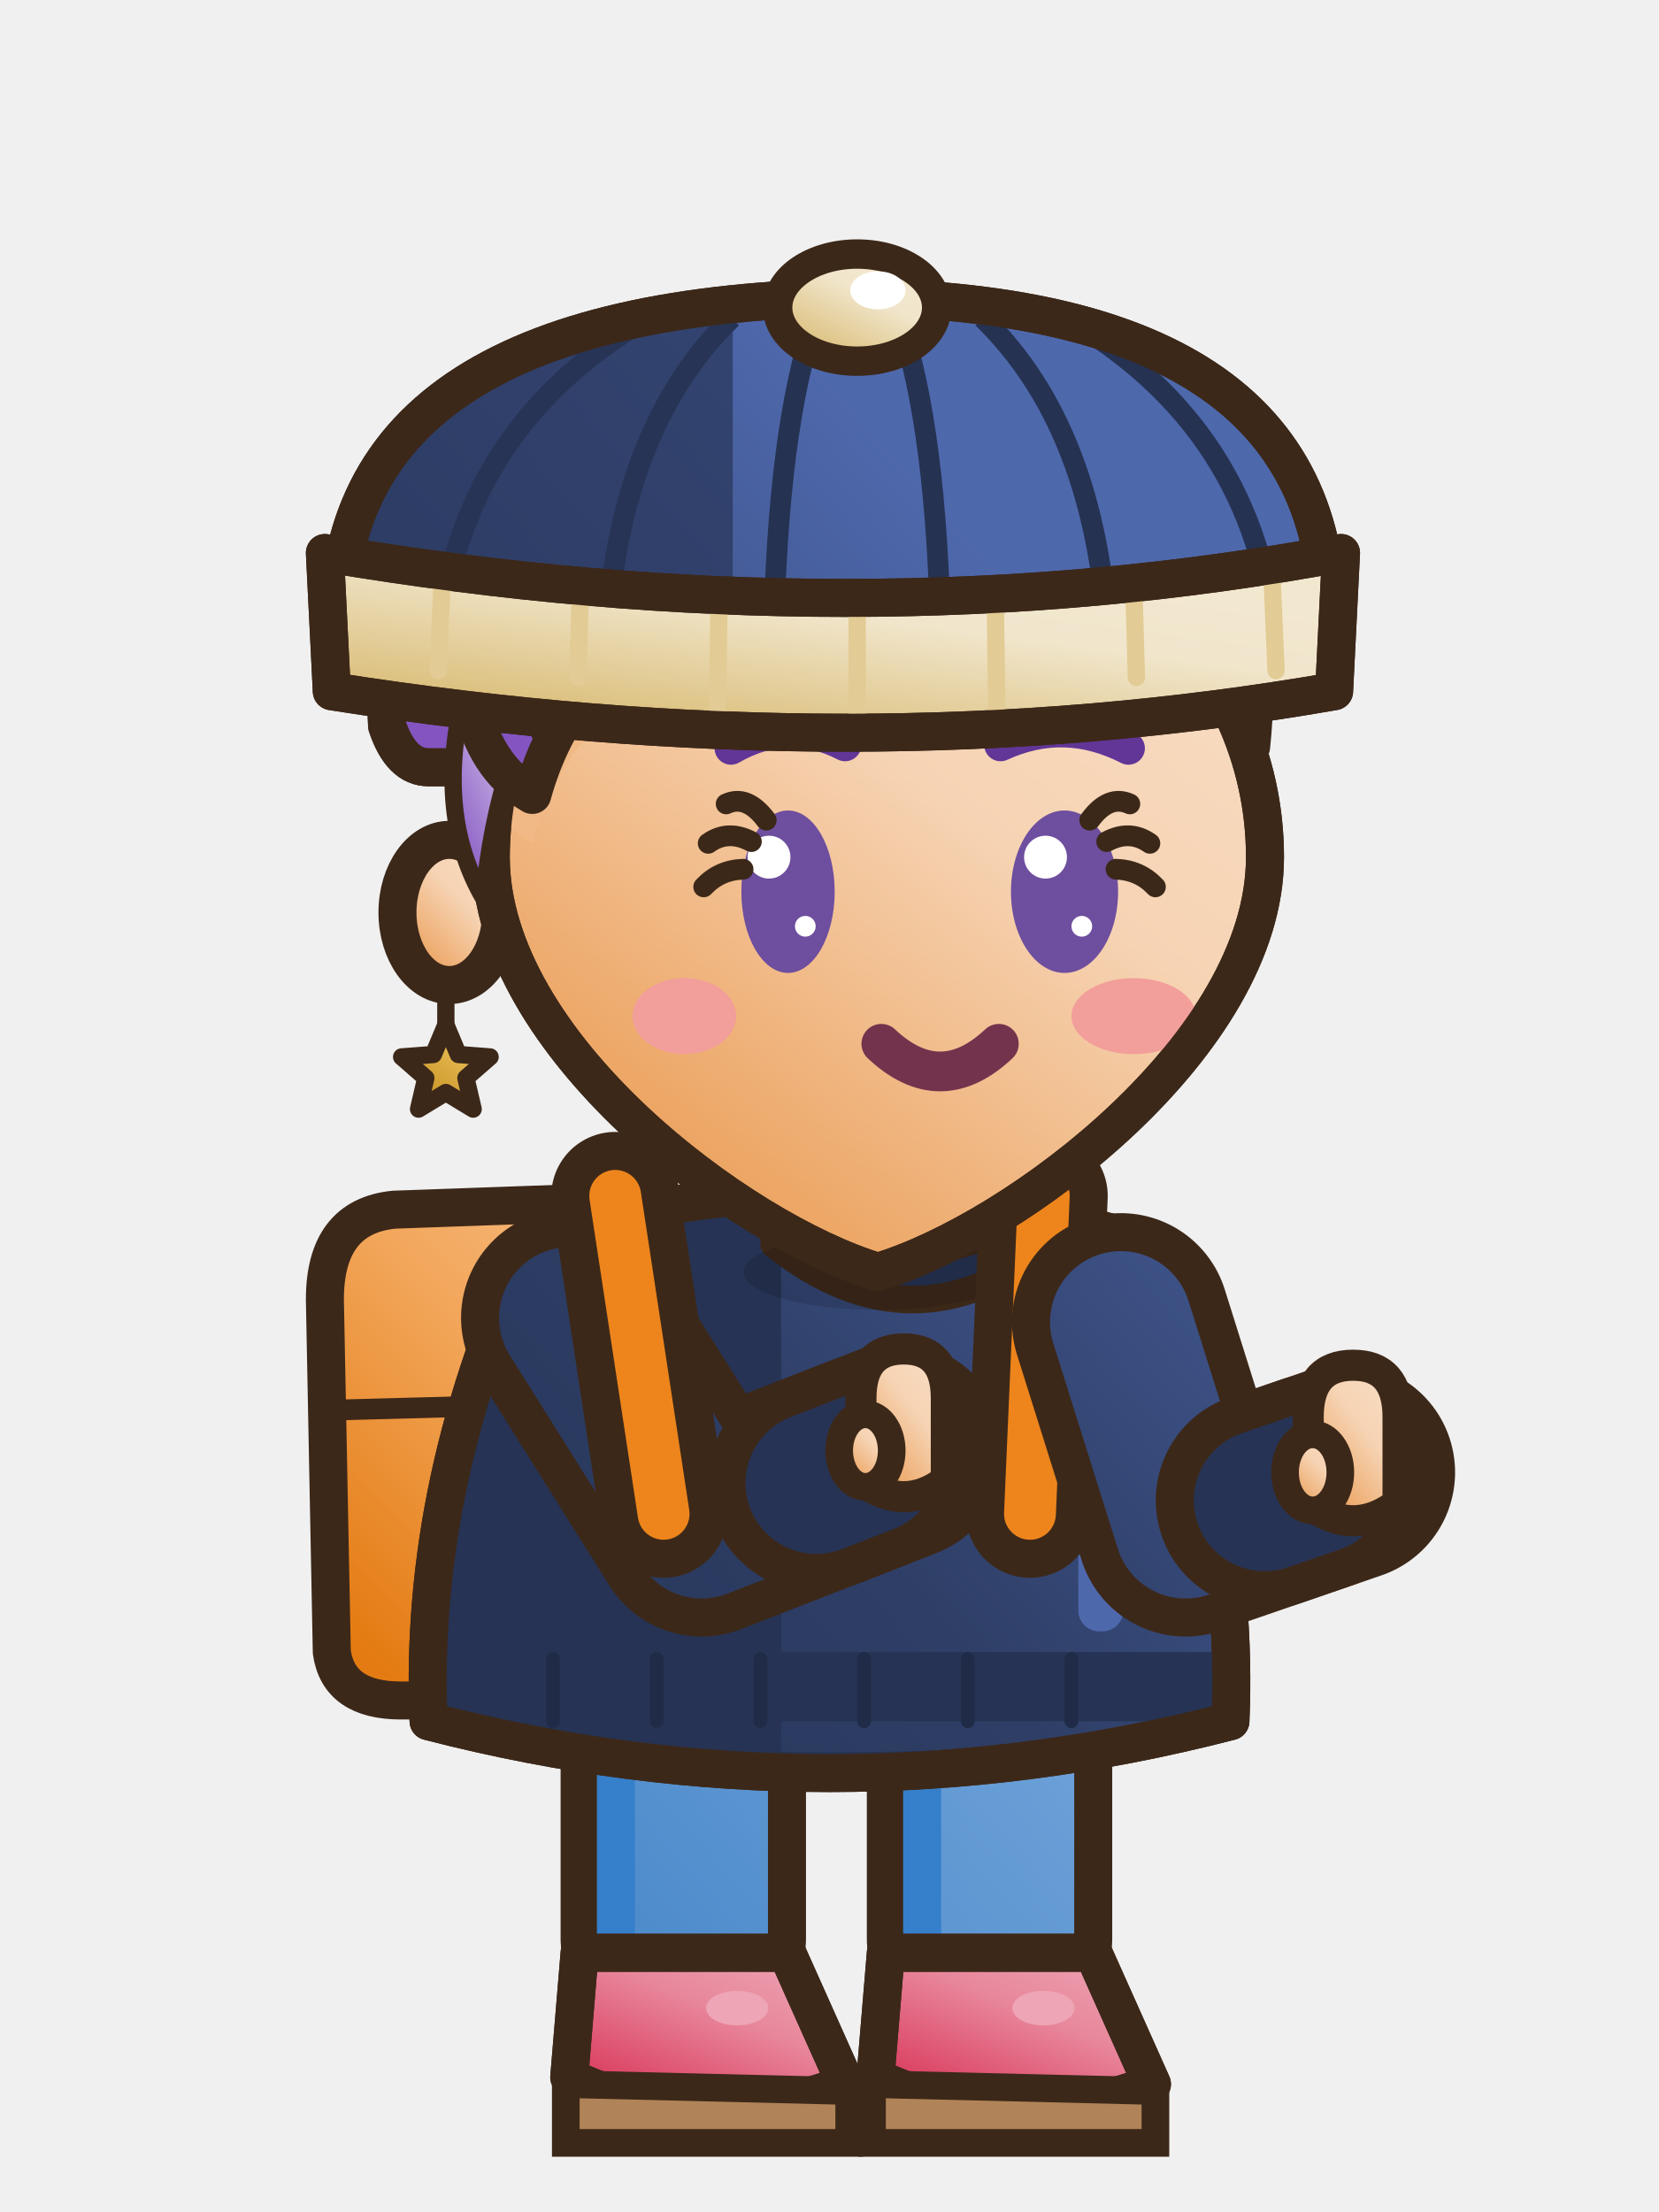
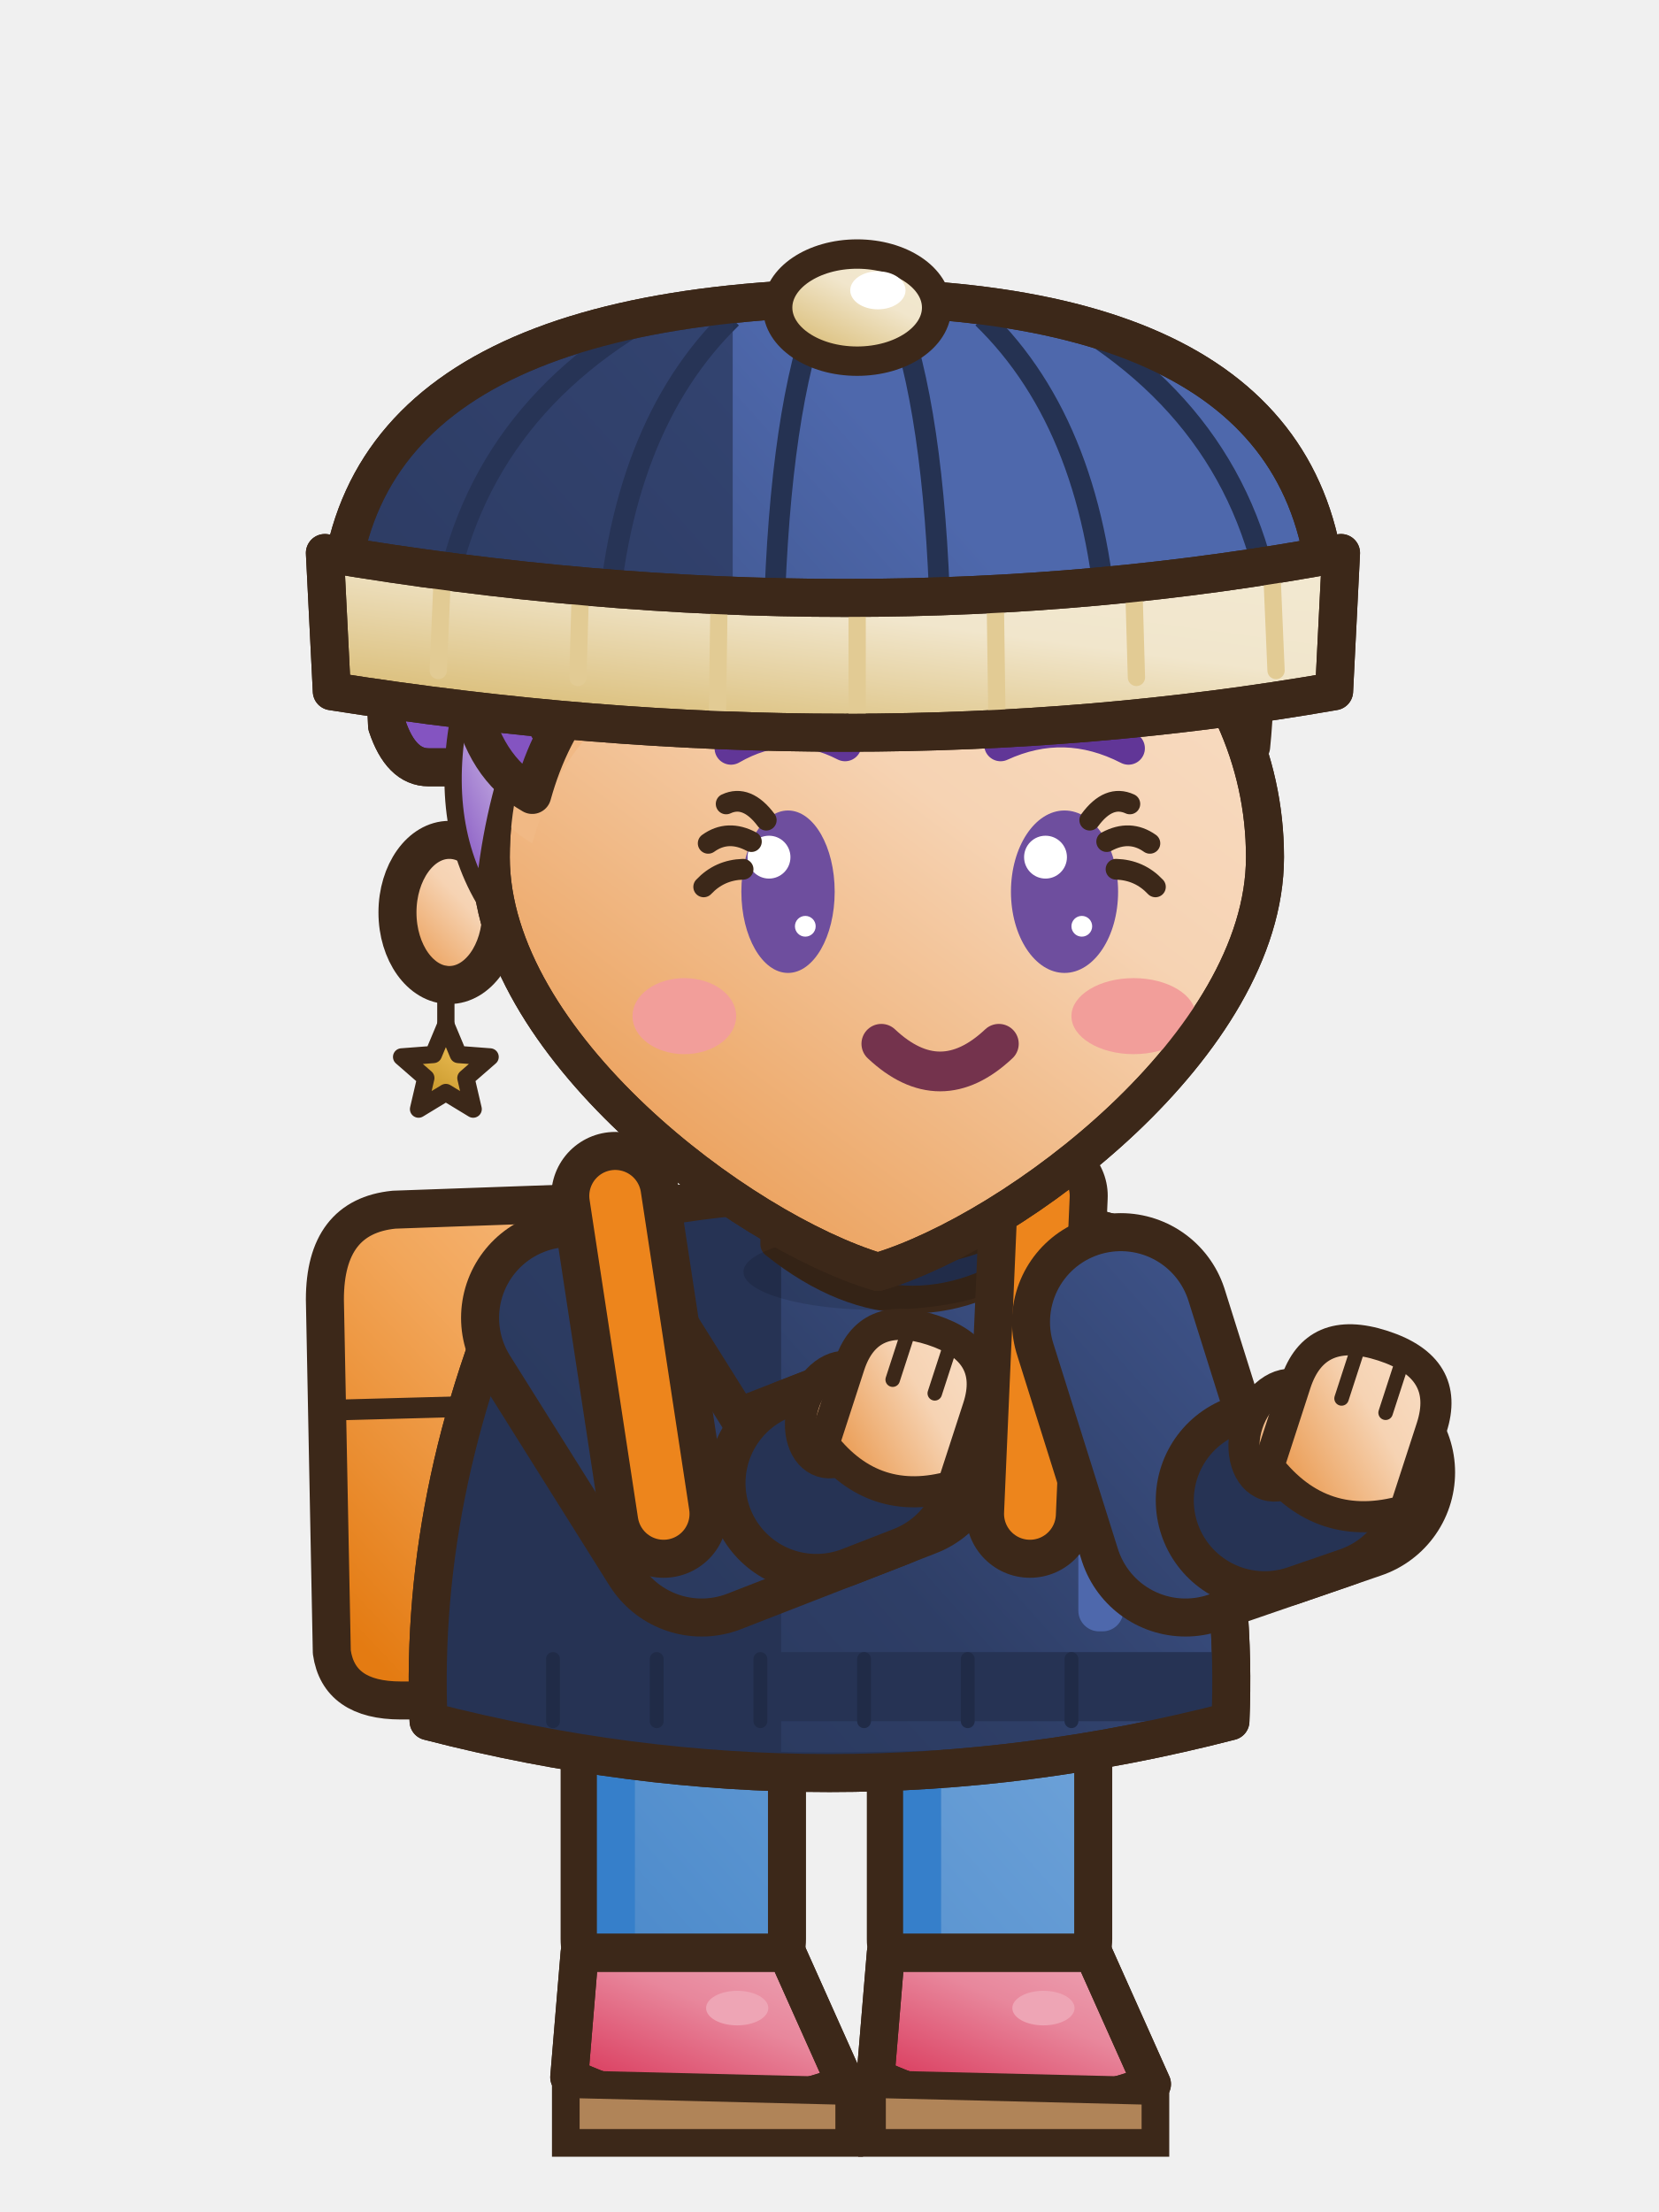
<svg xmlns="http://www.w3.org/2000/svg" width="48" height="64" viewBox="0 0 48 64">
  <g transform="translate(48 0) scale(-1 1)">
    <defs>
      <linearGradient id="e3mtseaction1G0" x1="0" y1="0" x2="0.75" y2="1">
        <stop offset="0" stop-color="#F9DFC8" />
        <stop offset="0.45" stop-color="#F6D3B3" />
        <stop offset="1" stop-color="#EA9A50" />
      </linearGradient>
      <linearGradient id="e3mtseaction1G0t" gradientUnits="userSpaceOnUse" x1="4" y1="2" x2="42" y2="60">
        <stop offset="0" stop-color="#F9DFC8" />
        <stop offset="0.45" stop-color="#F6D3B3" />
        <stop offset="1" stop-color="#EA9A50" />
      </linearGradient>
      <linearGradient id="e3mtseaction1G1" x1="0" y1="0" x2="0.75" y2="1">
        <stop offset="0" stop-color="#CBB7E5" />
        <stop offset="0.45" stop-color="#B79BDB" />
        <stop offset="1" stop-color="#8454C1" />
      </linearGradient>
      <linearGradient id="e3mtseaction1G1t" gradientUnits="userSpaceOnUse" x1="4" y1="2" x2="42" y2="60">
        <stop offset="0" stop-color="#CBB7E5" />
        <stop offset="0.45" stop-color="#B79BDB" />
        <stop offset="1" stop-color="#8454C1" />
      </linearGradient>
      <linearGradient id="e3mtseaction1G2" x1="0" y1="0" x2="0.75" y2="1">
        <stop offset="0" stop-color="#4E68AC" />
        <stop offset="0.45" stop-color="#2E3E66" />
        <stop offset="1" stop-color="#222E4B" />
      </linearGradient>
      <linearGradient id="e3mtseaction1G2t" gradientUnits="userSpaceOnUse" x1="6" y1="28" x2="42" y2="60">
        <stop offset="0" stop-color="#4E68AC" />
        <stop offset="0.45" stop-color="#2E3E66" />
        <stop offset="1" stop-color="#222E4B" />
      </linearGradient>
      <linearGradient id="e3mtseaction1G3" x1="0" y1="0" x2="0.75" y2="1">
        <stop offset="0" stop-color="#97BDE4" />
        <stop offset="0.45" stop-color="#6FA3D9" />
        <stop offset="1" stop-color="#3378C0" />
      </linearGradient>
      <linearGradient id="e3mtseaction1G3t" gradientUnits="userSpaceOnUse" x1="6" y1="28" x2="42" y2="60">
        <stop offset="0" stop-color="#97BDE4" />
        <stop offset="0.45" stop-color="#6FA3D9" />
        <stop offset="1" stop-color="#3378C0" />
      </linearGradient>
      <linearGradient id="e3mtseaction1G4" x1="0" y1="0" x2="0.75" y2="1">
        <stop offset="0" stop-color="#EEA9B8" />
        <stop offset="0.45" stop-color="#E8879C" />
        <stop offset="1" stop-color="#D9375A" />
      </linearGradient>
      <linearGradient id="e3mtseaction1G4t" gradientUnits="userSpaceOnUse" x1="4" y1="2" x2="42" y2="60">
        <stop offset="0" stop-color="#EEA9B8" />
        <stop offset="0.45" stop-color="#E8879C" />
        <stop offset="1" stop-color="#D9375A" />
      </linearGradient>
      <linearGradient id="e3mtseaction1G5" x1="0" y1="0" x2="0.75" y2="1">
        <stop offset="0" stop-color="#DCC6DA" />
        <stop offset="0.45" stop-color="#CFB0CC" />
        <stop offset="1" stop-color="#A972A4" />
      </linearGradient>
      <linearGradient id="e3mtseaction1G5t" gradientUnits="userSpaceOnUse" x1="4" y1="2" x2="42" y2="60">
        <stop offset="0" stop-color="#DCC6DA" />
        <stop offset="0.45" stop-color="#CFB0CC" />
        <stop offset="1" stop-color="#A972A4" />
      </linearGradient>
      <linearGradient id="e3mtseaction1G6" x1="0" y1="0" x2="0.75" y2="1">
        <stop offset="0" stop-color="#F3E9D2" />
        <stop offset="0.45" stop-color="#F1E6CC" />
        <stop offset="1" stop-color="#D8BA71" />
      </linearGradient>
      <linearGradient id="e3mtseaction1G6t" gradientUnits="userSpaceOnUse" x1="4" y1="2" x2="42" y2="60">
        <stop offset="0" stop-color="#F3E9D2" />
        <stop offset="0.45" stop-color="#F1E6CC" />
        <stop offset="1" stop-color="#D8BA71" />
      </linearGradient>
      <linearGradient id="e3mtseaction1G7" x1="0" y1="0" x2="0.75" y2="1">
        <stop offset="0" stop-color="#EAC87D" />
        <stop offset="0.45" stop-color="#E2B34A" />
        <stop offset="1" stop-color="#BF8E1F" />
      </linearGradient>
      <linearGradient id="e3mtseaction1G7t" gradientUnits="userSpaceOnUse" x1="4" y1="2" x2="42" y2="60">
        <stop offset="0" stop-color="#EAC87D" />
        <stop offset="0.45" stop-color="#E2B34A" />
        <stop offset="1" stop-color="#BF8E1F" />
      </linearGradient>
      <linearGradient id="e3mtseaction1G8" x1="0" y1="0" x2="0.75" y2="1">
        <stop offset="0" stop-color="#F6BF88" />
        <stop offset="0.45" stop-color="#F2A65A" />
        <stop offset="1" stop-color="#E47B12" />
      </linearGradient>
      <linearGradient id="e3mtseaction1G8t" gradientUnits="userSpaceOnUse" x1="4" y1="2" x2="42" y2="60">
        <stop offset="0" stop-color="#F6BF88" />
        <stop offset="0.45" stop-color="#F2A65A" />
        <stop offset="1" stop-color="#E47B12" />
      </linearGradient>
    </defs>
    <g transform="translate(0 0)">
      <g transform="translate(0 3.2)">
        <path d="M28.4,33.2 Q28.6,31.6 31,31.6 L36.6,31.8 Q38.6,32 38.6,34.4 L38.4,44.6 Q38.2,46 36.4,46 L30.4,46 Q28.4,46 28.4,44 Z" fill="url(#e3mtseaction1G8)" stroke="#3C2819" stroke-width="1.1" stroke-linejoin="round" stroke-linecap="round" />
        <path d="M31,37.4 L38.4,37.6" fill="none" stroke="#3C2819" stroke-width="0.6" stroke-linejoin="round" stroke-linecap="round" />
      </g>
      <rect x="25.23" y="47.7" width="6" height="10" rx="1.6" fill="url(#e3mtseaction1G3t)" stroke="#3C2819" stroke-width="1.1" stroke-linejoin="round" stroke-linecap="round" />
      <rect x="29.63" y="48.3" width="1.1" height="8.4" rx="0.5" fill="#367FCA" />
      <path d="M25.23,56.5 L31.23,56.5 L31.53,60.1 Q27.83,61.9 23.53,60.3 Z" fill="url(#e3mtseaction1G4)" stroke="#3C2819" stroke-width="1.1" stroke-linejoin="round" stroke-linecap="round" />
      <clipPath id="e3mtseaction1s282565">
        <path d="M25.23,56.5 L31.23,56.5 L31.53,60.1 Q27.83,61.9 23.53,60.3 Z" />
      </clipPath>
      <g clip-path="url(#e3mtseaction1s282565)">
        <path d="M23.43,59.8 Q27.83,61.5 31.63,59.6 L31.63,62.1 L23.43,62.1 Z" fill="#D73155" />
      </g>
      <path d="M25.23,56.5 L31.23,56.5 L31.53,60.1 Q27.83,61.9 23.53,60.3 Z" fill="none" stroke="#3C2819" stroke-width="1.1" stroke-linejoin="round" stroke-linecap="round" />
      <ellipse cx="26.67" cy="58.1" rx="0.9" ry="0.5" fill="#EEA5B5" stroke="none" />
      <path d="M23.43,60.5 L31.63,60.3 L31.63,62 L23.43,62 Z" fill="#B08458" stroke="#3C2819" stroke-width=".8" />
      <rect x="16.37" y="47.7" width="6" height="10" rx="1.6" fill="url(#e3mtseaction1G3t)" stroke="#3C2819" stroke-width="1.1" stroke-linejoin="round" stroke-linecap="round" />
      <rect x="20.77" y="48.3" width="1.1" height="8.4" rx="0.5" fill="#367FCA" />
      <path d="M16.37,56.5 L22.37,56.5 L22.67,60.1 Q18.97,61.9 14.67,60.3 Z" fill="url(#e3mtseaction1G4)" stroke="#3C2819" stroke-width="1.1" stroke-linejoin="round" stroke-linecap="round" />
      <clipPath id="e3mtseaction1s194565">
        <path d="M16.37,56.5 L22.37,56.5 L22.67,60.1 Q18.97,61.9 14.67,60.3 Z" />
      </clipPath>
      <g clip-path="url(#e3mtseaction1s194565)">
        <path d="M14.57,59.8 Q18.97,61.5 22.77,59.6 L22.77,62.1 L14.57,62.1 Z" fill="#D73155" />
      </g>
      <path d="M16.37,56.5 L22.37,56.5 L22.67,60.1 Q18.97,61.9 14.67,60.3 Z" fill="none" stroke="#3C2819" stroke-width="1.1" stroke-linejoin="round" stroke-linecap="round" />
      <ellipse cx="17.81" cy="58.1" rx="0.9" ry="0.5" fill="#EEA5B5" stroke="none" />
      <path d="M14.57,60.5 L22.77,60.3 L22.77,62 L14.57,62 Z" fill="#B08458" stroke="#3C2819" stroke-width=".8" />
      <g transform="translate(0 3.2)">
        <path d="M15.4,32.6 Q24,30 32.6,32.6 Q35.9,39.6 35.6,46.6 Q24,49.6 12.4,46.6 Q12.1,39.6 15.4,32.6 Z" fill="url(#e3mtseaction1G2t)" stroke="#3C2819" stroke-width="1.1" stroke-linejoin="round" stroke-linecap="round" />
        <clipPath id="e3mtseaction1t">
          <path d="M15.4,32.6 Q24,30 32.6,32.6 Q35.9,39.6 35.6,46.6 Q24,49.6 12.4,46.6 Q12.1,39.6 15.4,32.6 Z" />
        </clipPath>
        <g clip-path="url(#e3mtseaction1t)">
          <rect x="25.4" y="30" width="14" height="22" fill="#263354" />
          <path d="M8,46 Q24,49 40,46 L40,52 L8,52 Z" fill="#263354" />
          <rect x="15.5" y="34" width="1.3" height="10" rx="0.6" fill="#4E68AC" />
          <rect x="6" y="44.6" width="36" height="2" fill="#263354" />
          <line x1="17" y1="44.8" x2="17" y2="46.6" stroke="#202B47" stroke-width="0.4" stroke-linecap="round" />
          <line x1="20" y1="44.8" x2="20" y2="46.6" stroke="#202B47" stroke-width="0.4" stroke-linecap="round" />
          <line x1="23" y1="44.8" x2="23" y2="46.6" stroke="#202B47" stroke-width="0.4" stroke-linecap="round" />
          <line x1="26" y1="44.8" x2="26" y2="46.6" stroke="#202B47" stroke-width="0.4" stroke-linecap="round" />
          <line x1="29" y1="44.8" x2="29" y2="46.6" stroke="#202B47" stroke-width="0.4" stroke-linecap="round" />
          <line x1="32" y1="44.8" x2="32" y2="46.6" stroke="#202B47" stroke-width="0.4" stroke-linecap="round" />
        </g>
        <path d="M15.4,32.6 Q24,30 32.6,32.6 Q35.9,39.6 35.6,46.6 Q24,49.6 12.4,46.6 Q12.1,39.6 15.4,32.6 Z" fill="none" stroke="#3C2819" stroke-width="1.1" stroke-linejoin="round" stroke-linecap="round" />
        <path d="M17.6,31.4 Q21.6,34.6 25.6,31.4 L25.6,32.8 Q21.6,36 17.6,32.8 Z" fill="#263354" stroke="#3C2819" stroke-width="0.8" stroke-linejoin="round" stroke-linecap="round" />
      </g>
      <ellipse cx="22.6" cy="36.8" rx="3.89" ry="1.1" fill="rgba(0,0,0,.13)" stroke="none" />
      <path d="M31.51,38.13 L27.7,44.2 L22.05,42" fill="none" stroke="#3C2819" stroke-width="6.3" stroke-linecap="round" stroke-linejoin="round" />
      <path d="M31.51,38.13 L27.7,44.2 L22.05,42" fill="none" stroke="url(#e3mtseaction1G2t)" stroke-width="4.1" stroke-linecap="round" stroke-linejoin="round" />
      <line x1="24.38" y1="42.91" x2="22.89" y2="42.33" stroke="#3C2819" stroke-width="6.3" stroke-linecap="round" />
      <line x1="24.38" y1="42.91" x2="22.89" y2="42.33" stroke="#263354" stroke-width="4.1" stroke-linecap="round" />
-       <path d="M20.62,42.83 L20.62,40.45 Q20.62,39.03 21.85,39.03 Q23.09,39.03 23.09,40.45 L23.09,42.83 Q21.85,43.78 20.62,42.83 Z" fill="url(#e3mtseaction1G0)" stroke="#3C2819" stroke-width="0.9" stroke-linejoin="round" stroke-linecap="round" />
-       <ellipse cx="22.96" cy="41.97" rx="0.76" ry="1.05" fill="url(#e3mtseaction1G0)" stroke="#3C2819" stroke-width="0.8" stroke-linejoin="round" stroke-linecap="round" />
+       <g transform="rotate(-18 21.85 41)">
+         <ellipse cx="23.71" cy="41.53" rx="1.01" ry="1.43" fill="url(#e3mtseaction1G0)" stroke="#3C2819" stroke-width="0.9" stroke-linejoin="round" stroke-linecap="round" />
+         <path d="M19.89,42.46 L19.89,40.07 Q19.89,38.35 21.85,38.35 Q23.81,38.35 23.81,40.07 L23.81,42.46 Q21.85,43.78 19.89,42.46 Z" fill="url(#e3mtseaction1G0)" stroke="#3C2819" stroke-width="0.9" stroke-linejoin="round" stroke-linecap="round" />
+         <line x1="21.21" y1="38.7" x2="21.21" y2="40.07" stroke="#3C2819" stroke-width="0.42" stroke-linecap="round" />
+         <line x1="22.49" y1="38.7" x2="22.49" y2="40.07" stroke="#3C2819" stroke-width="0.42" stroke-linecap="round" />
+       </g>
      <g transform="translate(0 3.2)">
        <line x1="17.8" y1="31.4" x2="18.2" y2="40.6" stroke="#3C2819" stroke-width="3.7" stroke-linecap="round" />
        <line x1="17.8" y1="31.4" x2="18.2" y2="40.6" stroke="#ED851C" stroke-width="1.5" stroke-linecap="round" />
        <line x1="30.2" y1="31.4" x2="28.8" y2="40.6" stroke="#3C2819" stroke-width="3.7" stroke-linecap="round" />
        <line x1="30.2" y1="31.4" x2="28.8" y2="40.6" stroke="#ED851C" stroke-width="1.5" stroke-linecap="round" />
      </g>
      <path d="M15.57,38.25 L13.7,44.2 L9.05,42.6" fill="none" stroke="#3C2819" stroke-width="6.3" stroke-linecap="round" stroke-linejoin="round" />
      <path d="M15.57,38.25 L13.7,44.2 L9.05,42.6" fill="none" stroke="url(#e3mtseaction1G2t)" stroke-width="4.1" stroke-linecap="round" stroke-linejoin="round" />
      <line x1="11.41" y1="43.41" x2="9.9" y2="42.89" stroke="#3C2819" stroke-width="6.3" stroke-linecap="round" />
      <line x1="11.41" y1="43.41" x2="9.9" y2="42.89" stroke="#263354" stroke-width="4.1" stroke-linecap="round" />
-       <path d="M7.55,43.5 L7.55,41 Q7.55,39.5 8.85,39.5 Q10.15,39.5 10.15,41 L10.15,43.5 Q8.85,44.5 7.55,43.5 Z" fill="url(#e3mtseaction1G0)" stroke="#3C2819" stroke-width="0.9" stroke-linejoin="round" stroke-linecap="round" />
-       <ellipse cx="10.02" cy="42.6" rx="0.8" ry="1.1" fill="url(#e3mtseaction1G0)" stroke="#3C2819" stroke-width="0.8" stroke-linejoin="round" stroke-linecap="round" />
+       <g transform="rotate(-18 8.85 41.6)">
+         <ellipse cx="10.82" cy="42.16" rx="1.06" ry="1.51" fill="url(#e3mtseaction1G0)" stroke="#3C2819" stroke-width="0.9" stroke-linejoin="round" stroke-linecap="round" />
+         <path d="M6.78,43.14 L6.78,40.62 Q6.78,38.8 8.85,38.8 Q10.92,38.8 10.92,40.62 L10.92,43.14 Q8.85,44.54 6.78,43.14 Z" fill="url(#e3mtseaction1G0)" stroke="#3C2819" stroke-width="0.9" stroke-linejoin="round" stroke-linecap="round" />
+         <line x1="8.18" y1="39.15" x2="8.18" y2="40.62" stroke="#3C2819" stroke-width="0.42" stroke-linecap="round" />
+         <line x1="9.52" y1="39.15" x2="9.52" y2="40.62" stroke="#3C2819" stroke-width="0.42" stroke-linecap="round" />
+       </g>
      <g transform="translate(0 3.2)">
        <path d="M12.8,17.8 C12.2,10.6 16.4,6.8 24,6.8 C32.2,6.8 37.2,10.6 36.8,17.8 Q36.4,19 35.6,19 L14,19 Q13.2,19 12.8,17.8 Z" fill="url(#e3mtseaction1G1)" stroke="#3C2819" stroke-width="1.1" stroke-linejoin="round" stroke-linecap="round" />
        <clipPath id="e3mtseaction1h">
          <path d="M12.8,17.8 C12.2,10.6 16.4,6.8 24,6.8 C32.2,6.8 37.2,10.6 36.8,17.8 Q36.4,19 35.6,19 L14,19 Q13.2,19 12.8,17.8 Z" />
        </clipPath>
        <g clip-path="url(#e3mtseaction1h)">
          <rect x="8" y="24.6" width="32" height="10" fill="#8454C1" />
        </g>
        <path d="M12.8,17.8 C12.2,10.6 16.4,6.8 24,6.8 C32.2,6.8 37.2,10.6 36.8,17.8 Q36.4,19 35.6,19 L14,19 Q13.2,19 12.8,17.8 Z" fill="none" stroke="#3C2819" stroke-width="1.1" stroke-linejoin="round" stroke-linecap="round" />
        <ellipse cx="35" cy="23.2" rx="1.5" ry="2.1" fill="url(#e3mtseaction1G0)" stroke="#3C2819" stroke-width="1.1" stroke-linejoin="round" stroke-linecap="round" />
        <path d="M11.4,21.6 C11.4,27 18.6,32.4 22.6,33.6 C26.6,32.4 33.8,27 33.8,21.6 a11.2,10.4 0 1,0 -22.4,0 Z" fill="url(#e3mtseaction1G0)" stroke="#3C2819" stroke-width="1.1" stroke-linejoin="round" stroke-linecap="round" />
        <clipPath id="e3mtseaction1f">
          <path d="M11.4,21.6 C11.4,27 18.6,32.4 22.6,33.6 C26.6,32.4 33.8,27 33.8,21.6 a11.2,10.4 0 1,0 -22.4,0 Z" />
        </clipPath>
        <g clip-path="url(#e3mtseaction1f)">
          <path d="M11.8,18.4 C11,10.6 15.4,7.4 23,7.4 C30.6,7.4 35.2,10.8 34.4,17 Q34,19 32.6,19.8 Q31.6,16.2 28.4,14.8 Q23.4,12.8 18.6,13.4 Q16,13.8 15,12.6 Q13,14.8 11.8,18.4 Z" fill="#F1B985" transform="translate(0 1.4)" />
          <ellipse cx="15.2" cy="26.2" rx="1.8" ry="1.1" fill="#F29E9A" stroke="none" />
          <ellipse cx="28.2" cy="26.2" rx="1.5" ry="1.1" fill="#F29E9A" stroke="none" />
        </g>
        <path d="M11.4,21.6 C11.4,27 18.6,32.4 22.6,33.6 C26.6,32.4 33.8,27 33.8,21.6 a11.2,10.4 0 1,0 -22.4,0 Z" fill="none" stroke="#3C2819" stroke-width="1.1" stroke-linejoin="round" stroke-linecap="round" />
        <line x1="35.1" y1="25" x2="35.1" y2="26.6" stroke="#3C2819" stroke-width="0.5" stroke-linecap="round" />
        <path d="M35.1,26.45 L35.46,27.31 L36.38,27.38 L35.68,27.99 L35.89,28.89 L35.1,28.41 L34.31,28.89 L34.52,27.99 L33.82,27.38 L34.74,27.31 Z" fill="url(#e3mtseaction1G7)" stroke="#3C2819" stroke-width="0.5" stroke-linejoin="round" stroke-linecap="round" />
        <path d="M34.6,17 Q35.4,20.4 34,22.8 Q33.8,20.4 33,18.2 Z" fill="url(#e3mtseaction1G1)" stroke="#3C2819" stroke-width="0.5" stroke-linejoin="round" stroke-linecap="round" />
        <path d="M11.8,18.4 C11,10.6 15.4,7.4 23,7.4 C30.6,7.4 35.2,10.8 34.4,17 Q34,19 32.6,19.8 Q31.6,16.2 28.4,14.8 Q23.4,12.8 18.6,13.4 Q16,13.8 15,12.6 Q13,14.8 11.8,18.4 Z" fill="url(#e3mtseaction1G1)" stroke="#3C2819" stroke-width="1.1" stroke-linejoin="round" stroke-linecap="round" />
        <clipPath id="e3mtseaction1sf">
          <path d="M11.8,18.4 C11,10.6 15.4,7.4 23,7.4 C30.6,7.4 35.2,10.8 34.4,17 Q34,19 32.6,19.8 Q31.6,16.2 28.4,14.8 Q23.4,12.8 18.6,13.4 Q16,13.8 15,12.6 Q13,14.8 11.8,18.4 Z" />
        </clipPath>
        <g clip-path="url(#e3mtseaction1sf)">
          <path d="M16.2,10.6 Q23,9.8 29.6,13.6 Q31.8,15.2 32.4,18 M18.8,9.2 Q26,9.2 31.6,12.8 M15.6,12.2 Q14,13.6 13.2,16" fill="none" stroke="#3C2819" stroke-width="0.5" stroke-linejoin="round" stroke-linecap="round" />
        </g>
        <line x1="15.6" y1="11.4" x2="22.6" y2="9.6" stroke="#CEBBE7" stroke-width="1.3" stroke-linecap="round" />
        <path d="M15.35,18.45 Q17.2,17.5 19.05,18.35" fill="none" stroke="#613697" stroke-width="0.95" stroke-linecap="round" />
        <path d="M26.85,18.45 Q25.2,17.5 23.55,18.35" fill="none" stroke="#613697" stroke-width="0.95" stroke-linecap="round" />
        <ellipse cx="17.2" cy="22.6" rx="1.55" ry="2.35" fill="#6E4E9E" stroke="none" />
        <ellipse cx="17.75" cy="21.6" rx="0.62" ry="0.62" fill="#FFFFFF" stroke="none" />
        <ellipse cx="16.7" cy="23.6" rx="0.3" ry="0.3" fill="#FFFFFF" stroke="none" />
        <ellipse cx="25.2" cy="22.6" rx="1.35" ry="2.35" fill="#6E4E9E" stroke="none" />
        <ellipse cx="25.75" cy="21.6" rx="0.62" ry="0.62" fill="#FFFFFF" stroke="none" />
        <ellipse cx="24.7" cy="23.6" rx="0.3" ry="0.3" fill="#FFFFFF" stroke="none" />
        <path d="M19.25,27 Q20.8,28.46 22.35,27" fill="none" stroke="#3C2819" stroke-width="0.9" stroke-linejoin="round" stroke-linecap="round" />
        <path d="M16.47,20.53 Q15.92,19.78 15.31,20.06" fill="none" stroke="#3C2819" stroke-width="0.6" stroke-linejoin="round" stroke-linecap="round" />
        <path d="M15.98,21.15 Q15.31,20.79 14.73,21.2" fill="none" stroke="#3C2819" stroke-width="0.6" stroke-linejoin="round" stroke-linecap="round" />
        <path d="M15.71,21.95 Q15.03,21.97 14.57,22.46" fill="none" stroke="#3C2819" stroke-width="0.6" stroke-linejoin="round" stroke-linecap="round" />
        <path d="M25.83,20.53 Q26.39,19.78 26.99,20.06" fill="none" stroke="#3C2819" stroke-width="0.6" stroke-linejoin="round" stroke-linecap="round" />
        <path d="M26.26,21.15 Q26.94,20.79 27.51,21.2" fill="none" stroke="#3C2819" stroke-width="0.6" stroke-linejoin="round" stroke-linecap="round" />
        <path d="M26.5,21.95 Q27.18,21.97 27.64,22.46" fill="none" stroke="#3C2819" stroke-width="0.6" stroke-linejoin="round" stroke-linecap="round" />
        <path d="M19.1,27 Q20.8,28.6 22.5,27" fill="none" stroke="#74334D" stroke-width="1.15" stroke-linecap="round" />
        <path d="M9.6,15.6 Q9,5.6 23.2,5.4 Q38.8,5.6 38.2,15.6 Z" fill="url(#e3mtseaction1G2t)" stroke="#3C2819" stroke-width="1.1" stroke-linejoin="round" stroke-linecap="round" />
        <clipPath id="e3mtseaction1bnse">
          <path d="M9.6,15.6 Q9,5.6 23.2,5.4 Q38.8,5.6 38.2,15.6 Z" />
        </clipPath>
        <g clip-path="url(#e3mtseaction1bnse)">
          <path d="M17.15,6 Q11.65,9.2 11.1,15.4" fill="none" stroke="#253252" stroke-width="0.6" />
          <path d="M19.57,6 Q16.27,9.2 15.94,15.4" fill="none" stroke="#253252" stroke-width="0.6" />
          <path d="M21.99,6 Q20.89,9.2 20.78,15.4" fill="none" stroke="#253252" stroke-width="0.6" />
          <path d="M24.41,6 Q25.51,9.2 25.62,15.4" fill="none" stroke="#253252" stroke-width="0.6" />
          <path d="M26.83,6 Q30.13,9.2 30.46,15.4" fill="none" stroke="#253252" stroke-width="0.6" />
          <path d="M29.25,6 Q34.75,9.2 35.3,15.4" fill="none" stroke="#253252" stroke-width="0.6" />
          <rect x="26.8" y="2" width="12" height="15" fill="#283558" opacity="0.7" />
        </g>
        <path d="M9.6,15.6 Q9,5.6 23.2,5.4 Q38.8,5.6 38.2,15.6 Z" fill="none" stroke="#3C2819" stroke-width="1.1" stroke-linejoin="round" stroke-linecap="round" />
        <path d="M9.2,12.8 Q23.2,15.4 38.6,12.8 L38.4,16.8 Q23.2,19.2 9.4,16.8 Z" fill="url(#e3mtseaction1G6)" stroke="#3C2819" stroke-width="1.1" stroke-linejoin="round" stroke-linecap="round" />
        <clipPath id="e3mtseaction1rvse">
          <path d="M9.2,12.8 Q23.2,15.4 38.6,12.8 L38.4,16.8 Q23.2,19.2 9.4,16.8 Z" />
        </clipPath>
        <g clip-path="url(#e3mtseaction1rvse)">
          <line x1="11.2" y1="13.4" x2="11.08" y2="16.2" stroke="#E2CB94" stroke-width="0.5" stroke-linecap="round" />
          <line x1="15.2" y1="13.6" x2="15.12" y2="16.4" stroke="#E2CB94" stroke-width="0.5" stroke-linecap="round" />
          <line x1="19.2" y1="14.4" x2="19.16" y2="17.3" stroke="#E2CB94" stroke-width="0.5" stroke-linecap="round" />
          <line x1="23.2" y1="14.6" x2="23.2" y2="17.5" stroke="#E2CB94" stroke-width="0.5" stroke-linecap="round" />
          <line x1="27.2" y1="14.4" x2="27.24" y2="17.3" stroke="#E2CB94" stroke-width="0.5" stroke-linecap="round" />
          <line x1="31.2" y1="13.6" x2="31.28" y2="16.4" stroke="#E2CB94" stroke-width="0.5" stroke-linecap="round" />
          <line x1="35.2" y1="13.4" x2="35.32" y2="16.2" stroke="#E2CB94" stroke-width="0.5" stroke-linecap="round" />
        </g>
        <path d="M9.2,12.8 Q23.2,15.4 38.6,12.8 L38.4,16.8 Q23.2,19.2 9.4,16.8 Z" fill="none" stroke="#3C2819" stroke-width="1.1" stroke-linejoin="round" stroke-linecap="round" />
        <ellipse cx="23.2" cy="5.7" rx="2.3" ry="1.55" fill="url(#e3mtseaction1G6)" stroke="#3C2819" stroke-width="0.85" stroke-linejoin="round" stroke-linecap="round" />
        <ellipse cx="22.6" cy="5.2" rx="0.8" ry="0.55" fill="#FFFFFF" stroke="none" />
      </g>
    </g>
  </g>
</svg>
